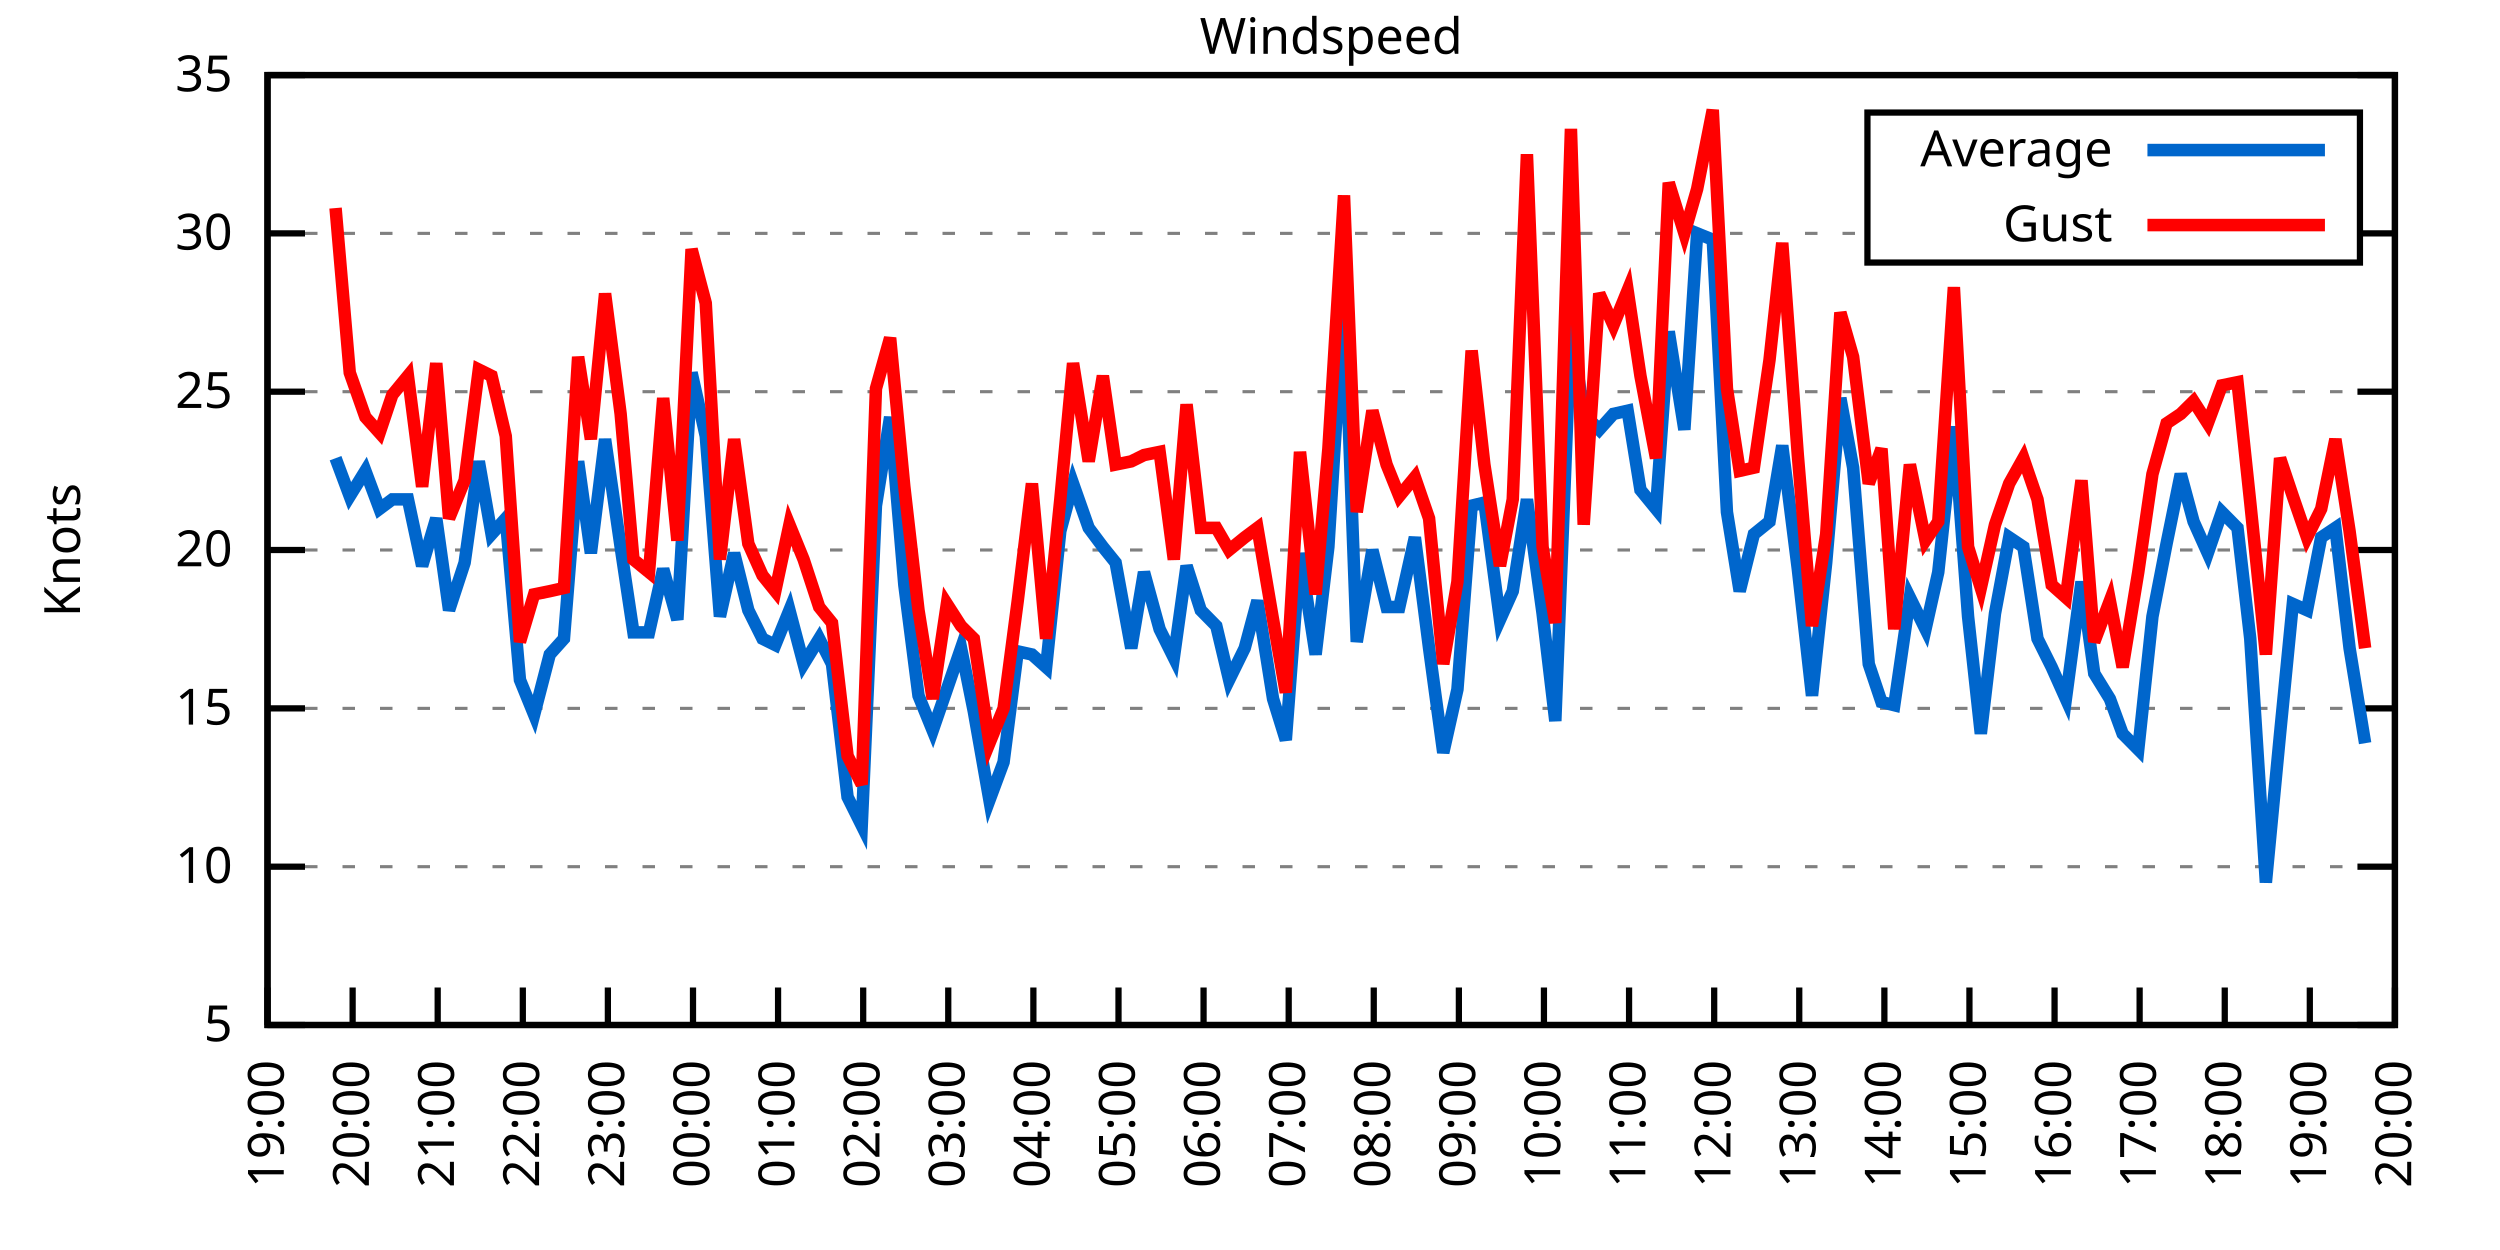
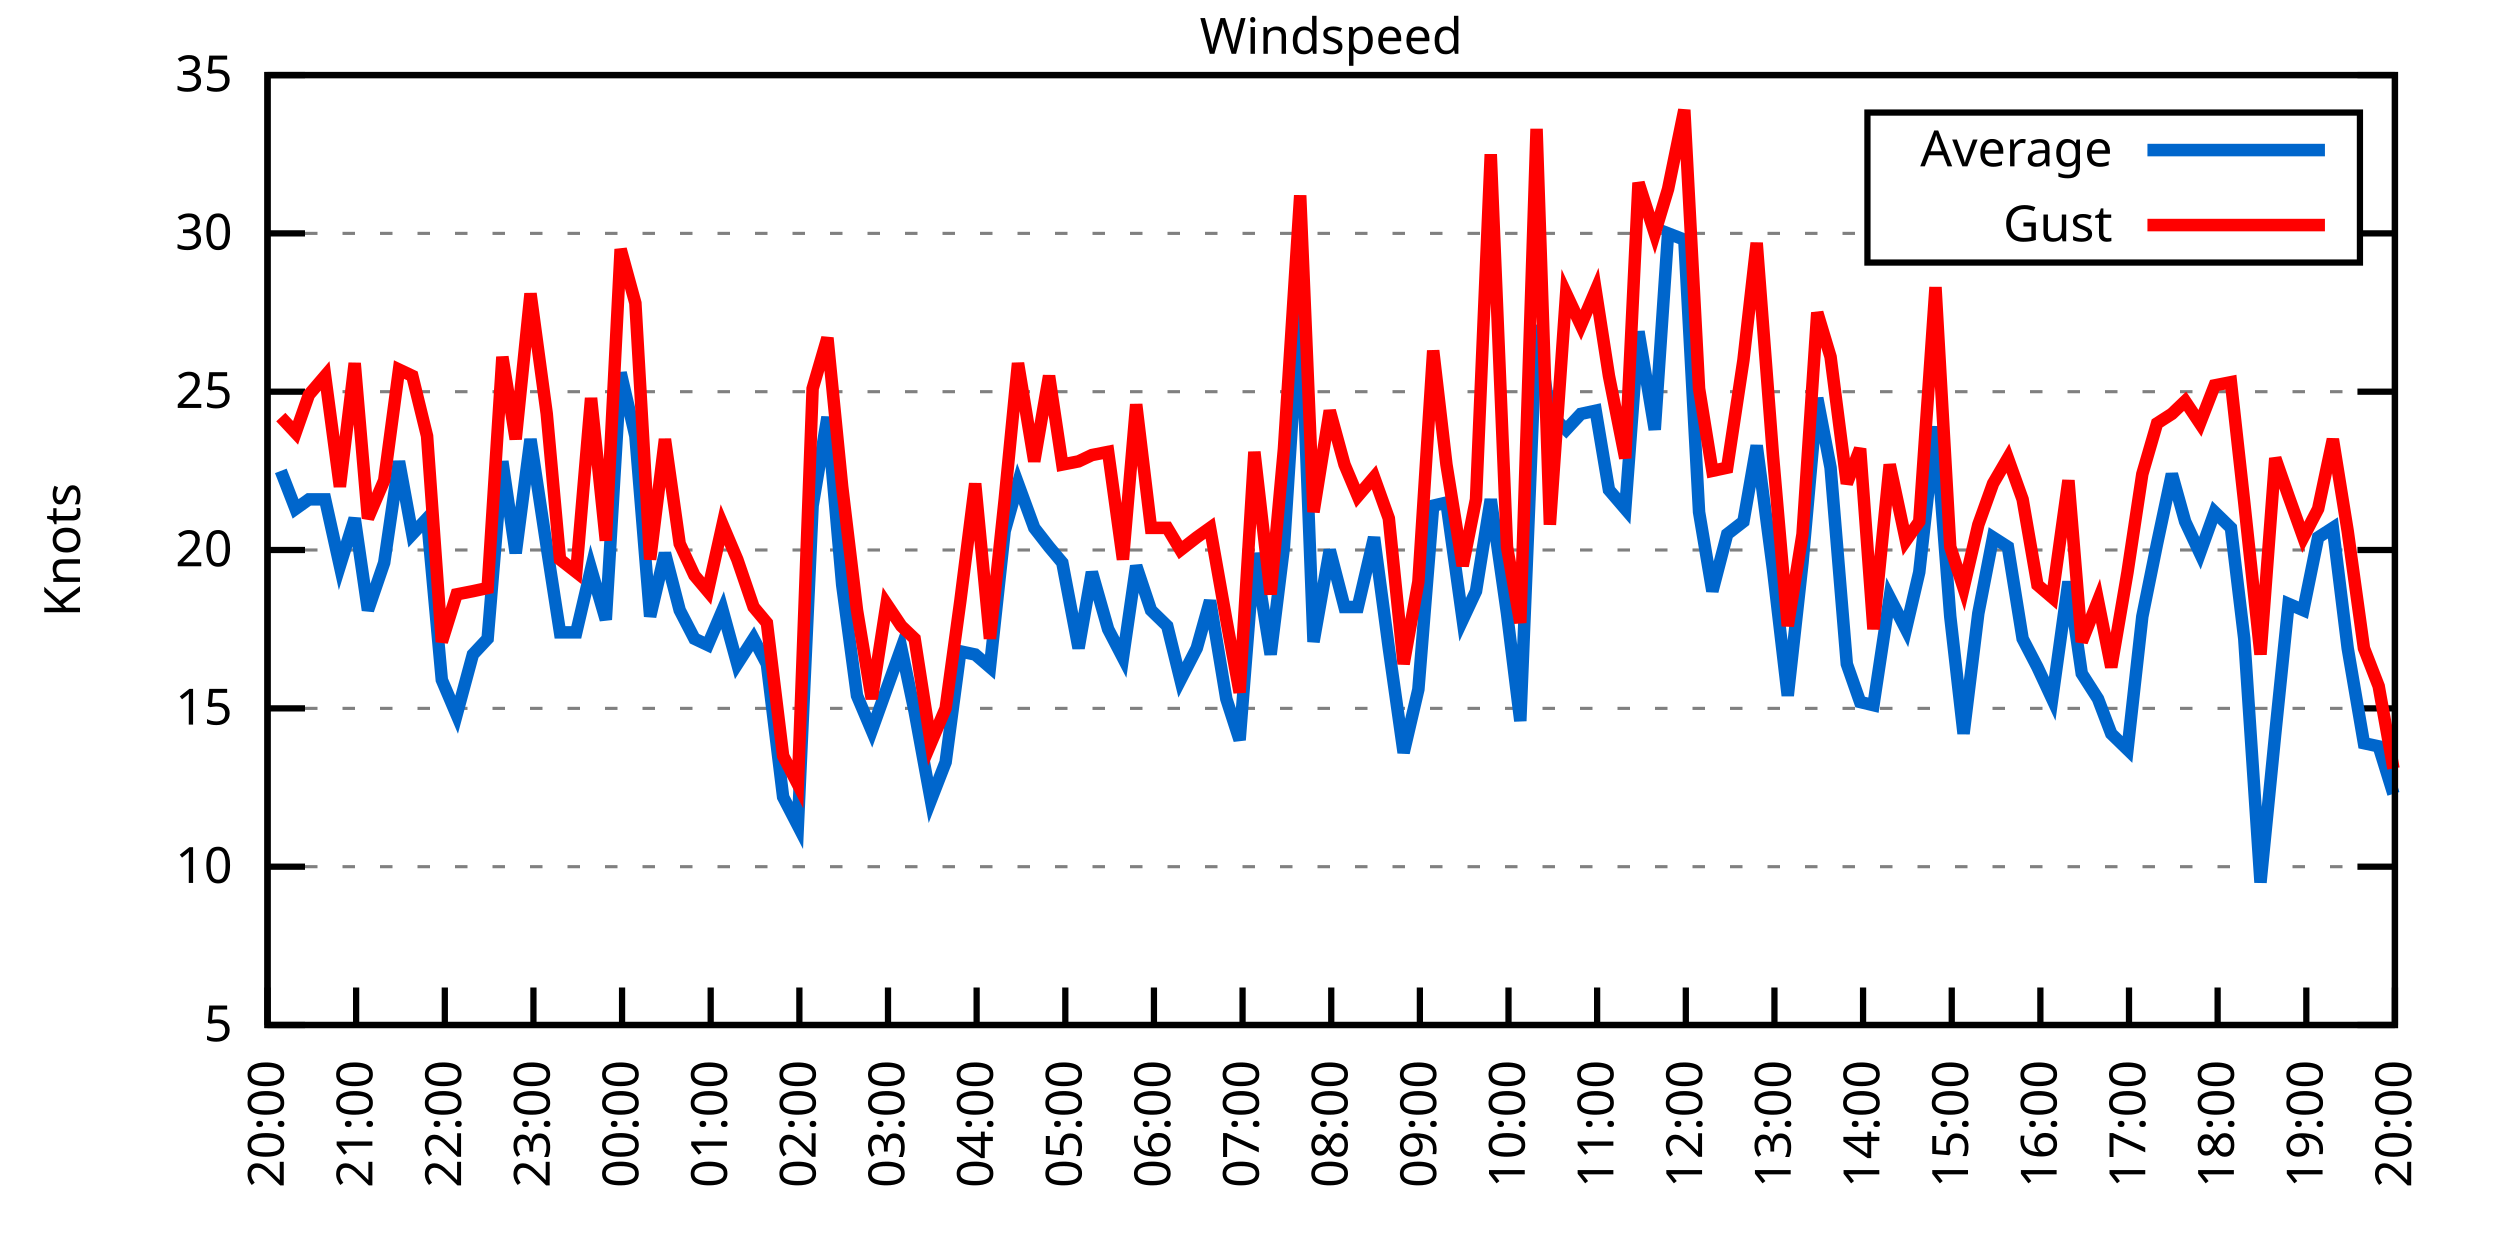
<svg xmlns="http://www.w3.org/2000/svg" xmlns:xlink="http://www.w3.org/1999/xlink" width="400" height="200" viewBox="0 0 400 200">
  <g id="gnuplot_canvas">
    <rect x="0" y="0" width="400" height="200" fill="none" />
    <defs>
      <circle id="gpDot" r="0.5" stroke-width="0.5" stroke="currentColor" />
      <path id="gpPt0" stroke-width="0.333" stroke="currentColor" d="M-1,0 h2 M0,-1 v2" />
      <path id="gpPt1" stroke-width="0.333" stroke="currentColor" d="M-1,-1 L1,1 M1,-1 L-1,1" />
      <path id="gpPt2" stroke-width="0.333" stroke="currentColor" d="M-1,0 L1,0 M0,-1 L0,1 M-1,-1 L1,1 M-1,1 L1,-1" />
      <rect id="gpPt3" stroke-width="0.333" stroke="currentColor" x="-1" y="-1" width="2" height="2" />
      <rect id="gpPt4" stroke-width="0.333" stroke="currentColor" fill="currentColor" x="-1" y="-1" width="2" height="2" />
      <circle id="gpPt5" stroke-width="0.333" stroke="currentColor" cx="0" cy="0" r="1" />
      <use xlink:href="#gpPt5" id="gpPt6" fill="currentColor" stroke="none" />
      <path id="gpPt7" stroke-width="0.333" stroke="currentColor" d="M0,-1.33 L-1.33,0.67 L1.33,0.67 z" />
      <use xlink:href="#gpPt7" id="gpPt8" fill="currentColor" stroke="none" />
      <use xlink:href="#gpPt7" id="gpPt9" stroke="currentColor" transform="rotate(180)" />
      <use xlink:href="#gpPt9" id="gpPt10" fill="currentColor" stroke="none" />
      <use xlink:href="#gpPt3" id="gpPt11" stroke="currentColor" transform="rotate(45)" />
      <use xlink:href="#gpPt11" id="gpPt12" fill="currentColor" stroke="none" />
      <path id="gpPt13" stroke-width="0.333" stroke="currentColor" d="M0,1.330 L1.265,0.411 L0.782,-1.067 L-0.782,-1.076 L-1.265,0.411 z" />
      <use xlink:href="#gpPt13" id="gpPt14" fill="currentColor" stroke="none" />
      <filter id="textbox" filterUnits="objectBoundingBox" x="0" y="0" height="1" width="1">
        <feFlood flood-color="white" flood-opacity="1" result="bgnd" />
        <feComposite in="SourceGraphic" in2="bgnd" operator="atop" />
      </filter>
      <filter id="greybox" filterUnits="objectBoundingBox" x="0" y="0" height="1" width="1">
        <feFlood flood-color="lightgrey" flood-opacity="1" result="grey" />
        <feComposite in="SourceGraphic" in2="grey" operator="atop" />
      </filter>
    </defs>
    <g fill="none" color="white" stroke="currentColor" stroke-width="1.00" stroke-linecap="butt" stroke-linejoin="miter">
</g>
    <g fill="none" color="black" stroke="currentColor" stroke-width="1.00" stroke-linecap="butt" stroke-linejoin="miter">
      <g stroke="none" shape-rendering="crispEdges">
        <polygon fill="rgb(255, 255, 255)" points="42.80,164.00 383.18,164.00 383.18,12.02 42.80,12.02 " />
      </g>
    </g>
    <g fill="none" color="black" stroke="currentColor" stroke-width="1.00" stroke-linecap="butt" stroke-linejoin="miter">
</g>
    <g fill="none" color="black" stroke="black" stroke-width="0.50" stroke-linecap="butt" stroke-linejoin="miter">
</g>
    <g fill="none" color="gray" stroke="currentColor" stroke-width="0.50" stroke-linecap="butt" stroke-linejoin="miter">
      <path stroke="gray" stroke-dasharray="2,4" class="gridline" d="M42.80,164.00 L383.19,164.00  " />
    </g>
    <g fill="none" color="gray" stroke="gray" stroke-width="1.00" stroke-linecap="butt" stroke-linejoin="miter">
</g>
    <g fill="none" color="black" stroke="currentColor" stroke-width="1.00" stroke-linecap="butt" stroke-linejoin="miter">
      <path stroke="black" d="M42.80,164.00 L48.80,164.00 M383.19,164.00 L377.19,164.00  " />
      <g transform="translate(37.20,166.60)" stroke="none" fill="black" font-family="Sans" font-size="8.00" text-anchor="end">
        <text>
          <tspan font-family="Sans"> 5</tspan>
        </text>
      </g>
    </g>
    <g fill="none" color="black" stroke="currentColor" stroke-width="1.00" stroke-linecap="butt" stroke-linejoin="miter">
</g>
    <g fill="none" color="black" stroke="black" stroke-width="0.50" stroke-linecap="butt" stroke-linejoin="miter">
</g>
    <g fill="none" color="gray" stroke="currentColor" stroke-width="0.50" stroke-linecap="butt" stroke-linejoin="miter">
      <path stroke="gray" stroke-dasharray="2,4" class="gridline" d="M42.80,138.67 L383.19,138.67  " />
    </g>
    <g fill="none" color="gray" stroke="gray" stroke-width="1.00" stroke-linecap="butt" stroke-linejoin="miter">
</g>
    <g fill="none" color="black" stroke="currentColor" stroke-width="1.00" stroke-linecap="butt" stroke-linejoin="miter">
      <path stroke="black" d="M42.80,138.67 L48.80,138.67 M383.19,138.67 L377.19,138.67  " />
      <g transform="translate(37.20,141.27)" stroke="none" fill="black" font-family="Sans" font-size="8.00" text-anchor="end">
        <text>
          <tspan font-family="Sans"> 10</tspan>
        </text>
      </g>
    </g>
    <g fill="none" color="black" stroke="currentColor" stroke-width="1.00" stroke-linecap="butt" stroke-linejoin="miter">
</g>
    <g fill="none" color="black" stroke="black" stroke-width="0.50" stroke-linecap="butt" stroke-linejoin="miter">
</g>
    <g fill="none" color="gray" stroke="currentColor" stroke-width="0.50" stroke-linecap="butt" stroke-linejoin="miter">
      <path stroke="gray" stroke-dasharray="2,4" class="gridline" d="M42.80,113.34 L383.19,113.34  " />
    </g>
    <g fill="none" color="gray" stroke="gray" stroke-width="1.00" stroke-linecap="butt" stroke-linejoin="miter">
</g>
    <g fill="none" color="black" stroke="currentColor" stroke-width="1.00" stroke-linecap="butt" stroke-linejoin="miter">
      <path stroke="black" d="M42.80,113.34 L48.80,113.34 M383.19,113.34 L377.19,113.34  " />
      <g transform="translate(37.20,115.94)" stroke="none" fill="black" font-family="Sans" font-size="8.00" text-anchor="end">
        <text>
          <tspan font-family="Sans"> 15</tspan>
        </text>
      </g>
    </g>
    <g fill="none" color="black" stroke="currentColor" stroke-width="1.00" stroke-linecap="butt" stroke-linejoin="miter">
</g>
    <g fill="none" color="black" stroke="black" stroke-width="0.50" stroke-linecap="butt" stroke-linejoin="miter">
</g>
    <g fill="none" color="gray" stroke="currentColor" stroke-width="0.50" stroke-linecap="butt" stroke-linejoin="miter">
      <path stroke="gray" stroke-dasharray="2,4" class="gridline" d="M42.80,88.00 L383.19,88.00  " />
    </g>
    <g fill="none" color="gray" stroke="gray" stroke-width="1.00" stroke-linecap="butt" stroke-linejoin="miter">
</g>
    <g fill="none" color="black" stroke="currentColor" stroke-width="1.00" stroke-linecap="butt" stroke-linejoin="miter">
      <path stroke="black" d="M42.80,88.00 L48.80,88.00 M383.19,88.00 L377.19,88.00  " />
      <g transform="translate(37.20,90.60)" stroke="none" fill="black" font-family="Sans" font-size="8.00" text-anchor="end">
        <text>
          <tspan font-family="Sans"> 20</tspan>
        </text>
      </g>
    </g>
    <g fill="none" color="black" stroke="currentColor" stroke-width="1.00" stroke-linecap="butt" stroke-linejoin="miter">
</g>
    <g fill="none" color="black" stroke="black" stroke-width="0.50" stroke-linecap="butt" stroke-linejoin="miter">
</g>
    <g fill="none" color="gray" stroke="currentColor" stroke-width="0.50" stroke-linecap="butt" stroke-linejoin="miter">
      <path stroke="gray" stroke-dasharray="2,4" class="gridline" d="M42.80,62.67 L383.19,62.67  " />
    </g>
    <g fill="none" color="gray" stroke="gray" stroke-width="1.00" stroke-linecap="butt" stroke-linejoin="miter">
</g>
    <g fill="none" color="black" stroke="currentColor" stroke-width="1.00" stroke-linecap="butt" stroke-linejoin="miter">
      <path stroke="black" d="M42.80,62.67 L48.80,62.67 M383.19,62.67 L377.19,62.67  " />
      <g transform="translate(37.20,65.27)" stroke="none" fill="black" font-family="Sans" font-size="8.00" text-anchor="end">
        <text>
          <tspan font-family="Sans"> 25</tspan>
        </text>
      </g>
    </g>
    <g fill="none" color="black" stroke="currentColor" stroke-width="1.00" stroke-linecap="butt" stroke-linejoin="miter">
</g>
    <g fill="none" color="black" stroke="black" stroke-width="0.50" stroke-linecap="butt" stroke-linejoin="miter">
</g>
    <g fill="none" color="gray" stroke="currentColor" stroke-width="0.50" stroke-linecap="butt" stroke-linejoin="miter">
      <path stroke="gray" stroke-dasharray="2,4" class="gridline" d="M42.80,37.34 L298.79,37.34 M377.59,37.34 L383.19,37.34  " />
    </g>
    <g fill="none" color="gray" stroke="gray" stroke-width="1.00" stroke-linecap="butt" stroke-linejoin="miter">
</g>
    <g fill="none" color="black" stroke="currentColor" stroke-width="1.00" stroke-linecap="butt" stroke-linejoin="miter">
      <path stroke="black" d="M42.80,37.34 L48.80,37.34 M383.19,37.34 L377.19,37.34  " />
      <g transform="translate(37.20,39.94)" stroke="none" fill="black" font-family="Sans" font-size="8.00" text-anchor="end">
        <text>
          <tspan font-family="Sans"> 30</tspan>
        </text>
      </g>
    </g>
    <g fill="none" color="black" stroke="currentColor" stroke-width="1.00" stroke-linecap="butt" stroke-linejoin="miter">
</g>
    <g fill="none" color="black" stroke="black" stroke-width="0.50" stroke-linecap="butt" stroke-linejoin="miter">
</g>
    <g fill="none" color="gray" stroke="currentColor" stroke-width="0.50" stroke-linecap="butt" stroke-linejoin="miter">
      <path stroke="gray" stroke-dasharray="2,4" class="gridline" d="M42.80,12.01 L383.19,12.01  " />
    </g>
    <g fill="none" color="gray" stroke="gray" stroke-width="1.00" stroke-linecap="butt" stroke-linejoin="miter">
</g>
    <g fill="none" color="black" stroke="currentColor" stroke-width="1.00" stroke-linecap="butt" stroke-linejoin="miter">
      <path stroke="black" d="M42.80,12.01 L48.80,12.01 M383.19,12.01 L377.19,12.01  " />
      <g transform="translate(37.20,14.61)" stroke="none" fill="black" font-family="Sans" font-size="8.00" text-anchor="end">
        <text>
          <tspan font-family="Sans"> 35</tspan>
        </text>
      </g>
    </g>
    <g fill="none" color="black" stroke="currentColor" stroke-width="1.00" stroke-linecap="butt" stroke-linejoin="miter">
      <path stroke="black" d="M42.80,164.00 L42.80,158.00  " />
      <g transform="translate(45.40,169.60) rotate(270.00)" stroke="none" fill="black" font-family="Sans" font-size="8.00" text-anchor="end">
        <text>
-           <tspan font-family="Sans">19:00</tspan>
-         </text>
-       </g>
-     </g>
-     <g fill="none" color="black" stroke="currentColor" stroke-width="1.00" stroke-linecap="butt" stroke-linejoin="miter">
-       <path stroke="black" d="M56.42,164.00 L56.42,158.00  " />
-       <g transform="translate(59.02,169.60) rotate(270.00)" stroke="none" fill="black" font-family="Sans" font-size="8.00" text-anchor="end">
-         <text>
          <tspan font-family="Sans">20:00</tspan>
        </text>
      </g>
    </g>
    <g fill="none" color="black" stroke="currentColor" stroke-width="1.00" stroke-linecap="butt" stroke-linejoin="miter">
-       <path stroke="black" d="M70.03,164.00 L70.03,158.00  " />
-       <g transform="translate(72.63,169.60) rotate(270.00)" stroke="none" fill="black" font-family="Sans" font-size="8.00" text-anchor="end">
+       <path stroke="black" d="M56.98,164.00 L56.98,158.00  " />
+       <g transform="translate(59.58,169.60) rotate(270.00)" stroke="none" fill="black" font-family="Sans" font-size="8.00" text-anchor="end">
        <text>
          <tspan font-family="Sans">21:00</tspan>
        </text>
      </g>
    </g>
    <g fill="none" color="black" stroke="currentColor" stroke-width="1.00" stroke-linecap="butt" stroke-linejoin="miter">
-       <path stroke="black" d="M83.65,164.00 L83.65,158.00  " />
-       <g transform="translate(86.25,169.60) rotate(270.00)" stroke="none" fill="black" font-family="Sans" font-size="8.00" text-anchor="end">
+       <path stroke="black" d="M71.17,164.00 L71.17,158.00  " />
+       <g transform="translate(73.77,169.60) rotate(270.00)" stroke="none" fill="black" font-family="Sans" font-size="8.00" text-anchor="end">
        <text>
          <tspan font-family="Sans">22:00</tspan>
        </text>
      </g>
    </g>
    <g fill="none" color="black" stroke="currentColor" stroke-width="1.00" stroke-linecap="butt" stroke-linejoin="miter">
-       <path stroke="black" d="M97.26,164.00 L97.26,158.00  " />
-       <g transform="translate(99.86,169.60) rotate(270.00)" stroke="none" fill="black" font-family="Sans" font-size="8.00" text-anchor="end">
+       <path stroke="black" d="M85.35,164.00 L85.35,158.00  " />
+       <g transform="translate(87.95,169.60) rotate(270.00)" stroke="none" fill="black" font-family="Sans" font-size="8.00" text-anchor="end">
        <text>
          <tspan font-family="Sans">23:00</tspan>
        </text>
      </g>
    </g>
    <g fill="none" color="black" stroke="currentColor" stroke-width="1.00" stroke-linecap="butt" stroke-linejoin="miter">
-       <path stroke="black" d="M110.88,164.00 L110.88,158.00  " />
-       <g transform="translate(113.48,169.60) rotate(270.00)" stroke="none" fill="black" font-family="Sans" font-size="8.00" text-anchor="end">
+       <path stroke="black" d="M99.53,164.00 L99.53,158.00  " />
+       <g transform="translate(102.13,169.60) rotate(270.00)" stroke="none" fill="black" font-family="Sans" font-size="8.00" text-anchor="end">
        <text>
          <tspan font-family="Sans">00:00</tspan>
        </text>
      </g>
    </g>
    <g fill="none" color="black" stroke="currentColor" stroke-width="1.00" stroke-linecap="butt" stroke-linejoin="miter">
-       <path stroke="black" d="M124.49,164.00 L124.49,158.00  " />
-       <g transform="translate(127.09,169.60) rotate(270.00)" stroke="none" fill="black" font-family="Sans" font-size="8.00" text-anchor="end">
+       <path stroke="black" d="M113.71,164.00 L113.71,158.00  " />
+       <g transform="translate(116.31,169.60) rotate(270.00)" stroke="none" fill="black" font-family="Sans" font-size="8.00" text-anchor="end">
        <text>
          <tspan font-family="Sans">01:00</tspan>
        </text>
      </g>
    </g>
    <g fill="none" color="black" stroke="currentColor" stroke-width="1.00" stroke-linecap="butt" stroke-linejoin="miter">
-       <path stroke="black" d="M138.11,164.00 L138.11,158.00  " />
-       <g transform="translate(140.71,169.60) rotate(270.00)" stroke="none" fill="black" font-family="Sans" font-size="8.00" text-anchor="end">
+       <path stroke="black" d="M127.90,164.00 L127.90,158.00  " />
+       <g transform="translate(130.50,169.60) rotate(270.00)" stroke="none" fill="black" font-family="Sans" font-size="8.00" text-anchor="end">
        <text>
          <tspan font-family="Sans">02:00</tspan>
        </text>
      </g>
    </g>
    <g fill="none" color="black" stroke="currentColor" stroke-width="1.00" stroke-linecap="butt" stroke-linejoin="miter">
-       <path stroke="black" d="M151.72,164.00 L151.72,158.00  " />
-       <g transform="translate(154.32,169.60) rotate(270.00)" stroke="none" fill="black" font-family="Sans" font-size="8.00" text-anchor="end">
+       <path stroke="black" d="M142.08,164.00 L142.08,158.00  " />
+       <g transform="translate(144.68,169.60) rotate(270.00)" stroke="none" fill="black" font-family="Sans" font-size="8.00" text-anchor="end">
        <text>
          <tspan font-family="Sans">03:00</tspan>
        </text>
      </g>
    </g>
    <g fill="none" color="black" stroke="currentColor" stroke-width="1.00" stroke-linecap="butt" stroke-linejoin="miter">
-       <path stroke="black" d="M165.34,164.00 L165.34,158.00  " />
-       <g transform="translate(167.94,169.60) rotate(270.00)" stroke="none" fill="black" font-family="Sans" font-size="8.00" text-anchor="end">
+       <path stroke="black" d="M156.26,164.00 L156.26,158.00  " />
+       <g transform="translate(158.86,169.60) rotate(270.00)" stroke="none" fill="black" font-family="Sans" font-size="8.00" text-anchor="end">
        <text>
          <tspan font-family="Sans">04:00</tspan>
        </text>
      </g>
    </g>
    <g fill="none" color="black" stroke="currentColor" stroke-width="1.00" stroke-linecap="butt" stroke-linejoin="miter">
-       <path stroke="black" d="M178.96,164.00 L178.96,158.00  " />
-       <g transform="translate(181.56,169.60) rotate(270.00)" stroke="none" fill="black" font-family="Sans" font-size="8.00" text-anchor="end">
+       <path stroke="black" d="M170.45,164.00 L170.45,158.00  " />
+       <g transform="translate(173.05,169.60) rotate(270.00)" stroke="none" fill="black" font-family="Sans" font-size="8.00" text-anchor="end">
        <text>
          <tspan font-family="Sans">05:00</tspan>
        </text>
      </g>
    </g>
    <g fill="none" color="black" stroke="currentColor" stroke-width="1.00" stroke-linecap="butt" stroke-linejoin="miter">
-       <path stroke="black" d="M192.57,164.00 L192.57,158.00  " />
-       <g transform="translate(195.17,169.60) rotate(270.00)" stroke="none" fill="black" font-family="Sans" font-size="8.00" text-anchor="end">
+       <path stroke="black" d="M184.63,164.00 L184.63,158.00  " />
+       <g transform="translate(187.23,169.60) rotate(270.00)" stroke="none" fill="black" font-family="Sans" font-size="8.00" text-anchor="end">
        <text>
          <tspan font-family="Sans">06:00</tspan>
        </text>
      </g>
    </g>
    <g fill="none" color="black" stroke="currentColor" stroke-width="1.00" stroke-linecap="butt" stroke-linejoin="miter">
-       <path stroke="black" d="M206.19,164.00 L206.19,158.00  " />
-       <g transform="translate(208.79,169.60) rotate(270.00)" stroke="none" fill="black" font-family="Sans" font-size="8.00" text-anchor="end">
+       <path stroke="black" d="M198.81,164.00 L198.81,158.00  " />
+       <g transform="translate(201.41,169.60) rotate(270.00)" stroke="none" fill="black" font-family="Sans" font-size="8.00" text-anchor="end">
        <text>
          <tspan font-family="Sans">07:00</tspan>
        </text>
      </g>
    </g>
    <g fill="none" color="black" stroke="currentColor" stroke-width="1.00" stroke-linecap="butt" stroke-linejoin="miter">
-       <path stroke="black" d="M219.80,164.00 L219.80,158.00  " />
-       <g transform="translate(222.40,169.60) rotate(270.00)" stroke="none" fill="black" font-family="Sans" font-size="8.00" text-anchor="end">
+       <path stroke="black" d="M213.00,164.00 L213.00,158.00  " />
+       <g transform="translate(215.60,169.60) rotate(270.00)" stroke="none" fill="black" font-family="Sans" font-size="8.00" text-anchor="end">
        <text>
          <tspan font-family="Sans">08:00</tspan>
        </text>
      </g>
    </g>
    <g fill="none" color="black" stroke="currentColor" stroke-width="1.00" stroke-linecap="butt" stroke-linejoin="miter">
-       <path stroke="black" d="M233.42,164.00 L233.42,158.00  " />
-       <g transform="translate(236.02,169.60) rotate(270.00)" stroke="none" fill="black" font-family="Sans" font-size="8.00" text-anchor="end">
+       <path stroke="black" d="M227.18,164.00 L227.18,158.00  " />
+       <g transform="translate(229.78,169.60) rotate(270.00)" stroke="none" fill="black" font-family="Sans" font-size="8.00" text-anchor="end">
        <text>
          <tspan font-family="Sans">09:00</tspan>
        </text>
      </g>
    </g>
    <g fill="none" color="black" stroke="currentColor" stroke-width="1.00" stroke-linecap="butt" stroke-linejoin="miter">
-       <path stroke="black" d="M247.03,164.00 L247.03,158.00  " />
-       <g transform="translate(249.63,169.60) rotate(270.00)" stroke="none" fill="black" font-family="Sans" font-size="8.00" text-anchor="end">
+       <path stroke="black" d="M241.36,164.00 L241.36,158.00  " />
+       <g transform="translate(243.96,169.60) rotate(270.00)" stroke="none" fill="black" font-family="Sans" font-size="8.00" text-anchor="end">
        <text>
          <tspan font-family="Sans">10:00</tspan>
        </text>
      </g>
    </g>
    <g fill="none" color="black" stroke="currentColor" stroke-width="1.00" stroke-linecap="butt" stroke-linejoin="miter">
-       <path stroke="black" d="M260.65,164.00 L260.65,158.00  " />
-       <g transform="translate(263.25,169.60) rotate(270.00)" stroke="none" fill="black" font-family="Sans" font-size="8.00" text-anchor="end">
+       <path stroke="black" d="M255.54,164.00 L255.54,158.00  " />
+       <g transform="translate(258.14,169.60) rotate(270.00)" stroke="none" fill="black" font-family="Sans" font-size="8.00" text-anchor="end">
        <text>
          <tspan font-family="Sans">11:00</tspan>
        </text>
      </g>
    </g>
    <g fill="none" color="black" stroke="currentColor" stroke-width="1.00" stroke-linecap="butt" stroke-linejoin="miter">
-       <path stroke="black" d="M274.27,164.00 L274.27,158.00  " />
-       <g transform="translate(276.87,169.60) rotate(270.00)" stroke="none" fill="black" font-family="Sans" font-size="8.00" text-anchor="end">
+       <path stroke="black" d="M269.73,164.00 L269.73,158.00  " />
+       <g transform="translate(272.33,169.60) rotate(270.00)" stroke="none" fill="black" font-family="Sans" font-size="8.00" text-anchor="end">
        <text>
          <tspan font-family="Sans">12:00</tspan>
        </text>
      </g>
    </g>
    <g fill="none" color="black" stroke="currentColor" stroke-width="1.00" stroke-linecap="butt" stroke-linejoin="miter">
-       <path stroke="black" d="M287.88,164.00 L287.88,158.00  " />
-       <g transform="translate(290.48,169.60) rotate(270.00)" stroke="none" fill="black" font-family="Sans" font-size="8.00" text-anchor="end">
+       <path stroke="black" d="M283.91,164.00 L283.91,158.00  " />
+       <g transform="translate(286.51,169.60) rotate(270.00)" stroke="none" fill="black" font-family="Sans" font-size="8.00" text-anchor="end">
        <text>
          <tspan font-family="Sans">13:00</tspan>
        </text>
      </g>
    </g>
    <g fill="none" color="black" stroke="currentColor" stroke-width="1.00" stroke-linecap="butt" stroke-linejoin="miter">
-       <path stroke="black" d="M301.50,164.00 L301.50,158.00  " />
-       <g transform="translate(304.10,169.60) rotate(270.00)" stroke="none" fill="black" font-family="Sans" font-size="8.00" text-anchor="end">
+       <path stroke="black" d="M298.09,164.00 L298.09,158.00  " />
+       <g transform="translate(300.69,169.60) rotate(270.00)" stroke="none" fill="black" font-family="Sans" font-size="8.00" text-anchor="end">
        <text>
          <tspan font-family="Sans">14:00</tspan>
        </text>
      </g>
    </g>
    <g fill="none" color="black" stroke="currentColor" stroke-width="1.00" stroke-linecap="butt" stroke-linejoin="miter">
-       <path stroke="black" d="M315.11,164.00 L315.11,158.00  " />
-       <g transform="translate(317.71,169.60) rotate(270.00)" stroke="none" fill="black" font-family="Sans" font-size="8.00" text-anchor="end">
+       <path stroke="black" d="M312.28,164.00 L312.28,158.00  " />
+       <g transform="translate(314.88,169.60) rotate(270.00)" stroke="none" fill="black" font-family="Sans" font-size="8.00" text-anchor="end">
        <text>
          <tspan font-family="Sans">15:00</tspan>
        </text>
      </g>
    </g>
    <g fill="none" color="black" stroke="currentColor" stroke-width="1.00" stroke-linecap="butt" stroke-linejoin="miter">
-       <path stroke="black" d="M328.73,164.00 L328.73,158.00  " />
-       <g transform="translate(331.33,169.60) rotate(270.00)" stroke="none" fill="black" font-family="Sans" font-size="8.00" text-anchor="end">
+       <path stroke="black" d="M326.46,164.00 L326.46,158.00  " />
+       <g transform="translate(329.06,169.60) rotate(270.00)" stroke="none" fill="black" font-family="Sans" font-size="8.00" text-anchor="end">
        <text>
          <tspan font-family="Sans">16:00</tspan>
        </text>
      </g>
    </g>
    <g fill="none" color="black" stroke="currentColor" stroke-width="1.00" stroke-linecap="butt" stroke-linejoin="miter">
-       <path stroke="black" d="M342.34,164.00 L342.34,158.00  " />
-       <g transform="translate(344.94,169.60) rotate(270.00)" stroke="none" fill="black" font-family="Sans" font-size="8.00" text-anchor="end">
+       <path stroke="black" d="M340.64,164.00 L340.64,158.00  " />
+       <g transform="translate(343.24,169.60) rotate(270.00)" stroke="none" fill="black" font-family="Sans" font-size="8.00" text-anchor="end">
        <text>
          <tspan font-family="Sans">17:00</tspan>
        </text>
      </g>
    </g>
    <g fill="none" color="black" stroke="currentColor" stroke-width="1.00" stroke-linecap="butt" stroke-linejoin="miter">
-       <path stroke="black" d="M355.96,164.00 L355.96,158.00  " />
-       <g transform="translate(358.56,169.60) rotate(270.00)" stroke="none" fill="black" font-family="Sans" font-size="8.00" text-anchor="end">
+       <path stroke="black" d="M354.82,164.00 L354.82,158.00  " />
+       <g transform="translate(357.42,169.60) rotate(270.00)" stroke="none" fill="black" font-family="Sans" font-size="8.00" text-anchor="end">
        <text>
          <tspan font-family="Sans">18:00</tspan>
        </text>
      </g>
    </g>
    <g fill="none" color="black" stroke="currentColor" stroke-width="1.00" stroke-linecap="butt" stroke-linejoin="miter">
-       <path stroke="black" d="M369.57,164.00 L369.57,158.00  " />
-       <g transform="translate(372.17,169.60) rotate(270.00)" stroke="none" fill="black" font-family="Sans" font-size="8.00" text-anchor="end">
+       <path stroke="black" d="M369.01,164.00 L369.01,158.00  " />
+       <g transform="translate(371.61,169.60) rotate(270.00)" stroke="none" fill="black" font-family="Sans" font-size="8.00" text-anchor="end">
        <text>
          <tspan font-family="Sans">19:00</tspan>
        </text>
      </g>
    </g>
    <g fill="none" color="black" stroke="currentColor" stroke-width="1.00" stroke-linecap="butt" stroke-linejoin="miter">
      <path stroke="black" d="M383.19,164.00 L383.19,158.00  " />
      <g transform="translate(385.79,169.60) rotate(270.00)" stroke="none" fill="black" font-family="Sans" font-size="8.00" text-anchor="end">
        <text>
          <tspan font-family="Sans">20:00</tspan>
        </text>
      </g>
    </g>
    <g fill="none" color="black" stroke="currentColor" stroke-width="1.00" stroke-linecap="butt" stroke-linejoin="miter">
</g>
    <g fill="none" color="black" stroke="currentColor" stroke-width="1.00" stroke-linecap="butt" stroke-linejoin="miter">
      <path stroke="black" d="M42.80,12.01 L42.80,164.00 L383.19,164.00 L383.19,12.01 L42.80,12.01 Z  " />
    </g>
    <g fill="none" color="black" stroke="currentColor" stroke-width="1.00" stroke-linecap="butt" stroke-linejoin="miter">
</g>
    <g fill="none" color="black" stroke="currentColor" stroke-width="1.00" stroke-linecap="butt" stroke-linejoin="miter">
      <path stroke="black" d="M298.79,42.01 L298.79,18.01 L377.59,18.01 L377.59,42.01 L298.79,42.01 Z  " />
    </g>
    <g id="Windspeed_plot_1">
      <g fill="none" color="white" stroke="black" stroke-width="2.00" stroke-linecap="butt" stroke-linejoin="miter">
</g>
      <g fill="none" color="black" stroke="currentColor" stroke-width="2.00" stroke-linecap="butt" stroke-linejoin="miter">
        <g transform="translate(337.99,26.61)" stroke="none" fill="black" font-family="Sans" font-size="8.00" text-anchor="end">
          <text>
            <tspan font-family="Sans">Average</tspan>
          </text>
        </g>
      </g>
      <g fill="none" color="black" stroke="currentColor" stroke-width="2.00" stroke-linecap="butt" stroke-linejoin="miter">
-         <path stroke="rgb(  0, 102, 204)" d="M343.59,24.01 L371.99,24.01 M53.69,73.31 L55.96,79.39 L58.46,75.34 L60.73,81.42 L62.77,79.90 L65.27,79.90   L67.54,90.54 L69.80,82.94 L71.85,97.63 L74.34,90.03 L76.61,73.82 L78.65,85.47 L80.92,82.94 L83.19,108.78   L85.46,114.35 L87.96,104.72 L90.23,102.19 L92.50,73.82 L94.54,88.51 L96.81,70.27 L99.30,87.50 L101.35,101.18   L103.84,101.18 L106.11,91.04 L108.38,99.15 L110.65,59.63 L112.92,69.77 L115.19,98.64 L117.46,88.51 L119.73,97.63   L122.00,102.19 L124.04,103.20 L126.31,97.63 L128.58,106.24 L131.07,102.19 L133.12,106.24 L135.61,127.52 L137.88,132.08   L140.15,80.91 L142.42,66.73 L144.69,93.58 L146.96,111.31 L149.23,116.88 L151.50,110.30 L153.77,103.71 L155.81,113.84   L158.31,128.03 L160.57,121.95 L162.84,104.22 L165.11,104.72 L167.38,106.75 L169.65,84.97 L171.69,77.37 L174.19,84.46   L176.46,87.50 L178.50,90.03 L181.00,103.71 L183.04,91.55 L185.54,100.67 L187.81,105.23 L189.85,90.54 L192.12,97.63   L194.61,100.16 L196.66,108.78 L199.15,103.71 L201.19,96.11 L203.69,111.82 L205.73,118.40 L208.00,88.51 L210.50,104.72   L212.54,87.50 L215.04,47.47 L217.08,102.70 L219.58,88.00 L221.85,97.12 L223.89,97.12 L226.38,85.98 L228.65,103.71   L230.92,120.43 L233.19,110.30 L235.46,80.91 L237.50,80.41 L240.00,99.15 L242.04,94.59 L244.31,79.90 L246.81,98.14   L248.85,115.36 L251.35,52.03 L253.39,66.22 L255.88,68.75 L258.15,66.22 L260.42,65.71 L262.47,78.38 L264.96,81.42   L267.00,53.05 L269.50,68.75 L271.54,37.34 L274.04,38.35 L276.31,81.93 L278.35,94.59 L280.62,85.47 L283.12,83.45   L285.16,71.29 L287.65,91.04 L289.92,111.31 L292.19,90.03 L294.46,63.69 L296.50,74.83 L299.00,106.24 L301.04,112.32   L303.08,112.83 L305.58,95.60 L308.08,100.67 L310.12,91.55 L312.62,68.25 L314.89,98.64 L316.93,117.39 L319.20,98.14   L321.47,85.98 L323.74,87.50 L326.00,102.19 L328.27,106.75 L330.54,111.82 L333.04,93.07 L335.08,107.76 L337.58,111.82   L339.62,117.39 L342.12,119.92 L344.39,98.64 L346.65,86.99 L348.92,75.85 L350.97,83.45 L353.24,88.51 L355.50,81.93   L358.00,84.46 L360.04,102.19 L362.54,141.20 L364.81,117.39 L366.85,96.62 L369.12,97.63 L371.39,85.98 L373.66,84.46   L375.93,103.71 L378.42,118.91  " />
+         <path stroke="rgb(  0, 102, 204)" d="M343.59,24.01 L371.99,24.01 M44.93,75.34 L47.29,81.42 L49.42,79.90 L52.02,79.90 L54.38,90.54 L56.75,82.94   L58.87,97.63 L61.47,90.03 L63.84,73.82 L65.97,85.47 L68.33,82.94 L70.69,108.78 L73.06,114.35 L75.66,104.72   L78.02,102.19 L80.38,73.82 L82.51,88.51 L84.88,70.27 L87.48,87.50 L89.60,101.18 L92.20,101.18 L94.57,91.04   L96.93,99.15 L99.30,59.63 L101.66,69.77 L104.02,98.64 L106.39,88.51 L108.75,97.63 L111.11,102.19 L113.24,103.20   L115.61,97.63 L117.97,106.24 L120.57,102.19 L122.70,106.24 L125.30,127.52 L127.66,132.08 L130.02,80.91 L132.39,66.73   L134.75,93.58 L137.12,111.31 L139.48,116.88 L141.84,110.30 L144.21,103.71 L146.34,113.84 L148.94,128.03 L151.30,121.95   L153.66,104.22 L156.03,104.72 L158.39,106.75 L160.75,84.97 L162.88,77.37 L165.48,84.46 L167.85,87.50 L169.97,90.03   L172.57,103.71 L174.70,91.55 L177.30,100.67 L179.67,105.23 L181.79,90.54 L184.16,97.63 L186.76,100.16 L188.88,108.78   L191.48,103.71 L193.61,96.11 L196.21,111.82 L198.34,118.40 L200.70,88.51 L203.30,104.72 L205.43,87.50 L208.03,47.47   L210.16,102.70 L212.76,88.00 L215.12,97.12 L217.25,97.12 L219.85,85.98 L222.21,103.71 L224.58,120.43 L226.94,110.30   L229.31,80.91 L231.43,80.41 L234.03,99.15 L236.16,94.59 L238.52,79.90 L241.12,98.14 L243.25,115.36 L245.85,52.03   L247.98,66.22 L250.58,68.75 L252.94,66.22 L255.31,65.71 L257.43,78.38 L260.04,81.42 L262.16,53.05 L264.76,68.75   L266.89,37.34 L269.49,38.35 L271.85,81.93 L273.98,94.59 L276.35,85.47 L278.95,83.45 L281.07,71.29 L283.67,91.04   L286.04,111.31 L288.40,90.03 L290.76,63.69 L292.89,74.83 L295.49,106.24 L297.62,112.32 L299.75,112.83 L302.35,95.60   L304.95,100.67 L307.08,91.55 L309.68,68.25 L312.04,98.64 L314.17,117.39 L316.53,98.14 L318.89,85.98 L321.26,87.50   L323.62,102.19 L325.99,106.75 L328.35,111.82 L330.95,93.07 L333.08,107.76 L335.68,111.82 L337.80,117.39 L340.40,119.92   L342.77,98.64 L345.13,86.99 L347.50,75.85 L349.62,83.45 L351.99,88.51 L354.35,81.93 L356.95,84.46 L359.08,102.19   L361.68,141.20 L364.04,117.39 L366.17,96.62 L368.53,97.63 L370.90,85.98 L373.26,84.46 L375.63,103.71 L378.23,118.91   L380.59,119.42 L382.95,127.02  " />
      </g>
    </g>
    <g id="Windspeed_plot_2">
      <g fill="none" color="black" stroke="currentColor" stroke-width="2.00" stroke-linecap="butt" stroke-linejoin="miter">
        <g transform="translate(337.99,38.61)" stroke="none" fill="black" font-family="Sans" font-size="8.00" text-anchor="end">
          <text>
            <tspan font-family="Sans">Gust</tspan>
          </text>
        </g>
      </g>
      <g fill="none" color="black" stroke="currentColor" stroke-width="2.00" stroke-linecap="butt" stroke-linejoin="miter">
-         <path stroke="rgb(255,   0,   0)" d="M343.59,36.01 L371.99,36.01 M53.69,33.29 L55.96,59.63 L58.46,66.73 L60.73,69.26 L62.77,63.18 L65.27,60.14   L67.54,77.87 L69.80,58.11 L71.85,82.94 L74.34,76.86 L76.61,59.13 L78.65,60.14 L80.92,69.77 L83.19,102.70   L85.46,95.10 L87.96,94.59 L90.23,94.08 L92.50,57.10 L94.54,70.27 L96.81,46.97 L99.30,66.22 L101.35,89.52   L103.84,91.55 L106.11,63.69 L108.38,86.49 L110.65,39.87 L112.92,48.49 L115.19,89.52 L117.46,70.27 L119.73,86.99   L122.00,92.06 L124.04,94.59 L126.31,83.95 L128.58,89.52 L131.07,97.12 L133.12,99.66 L135.61,120.94 L137.88,125.50   L140.15,62.17 L142.42,54.06 L144.69,77.87 L146.96,97.63 L149.23,111.82 L151.50,96.62 L153.77,100.16 L155.81,102.19   L158.31,118.91 L160.57,113.34 L162.84,96.11 L165.11,77.37 L167.38,102.19 L169.65,79.90 L171.69,58.11 L174.19,73.82   L176.46,60.14 L178.50,74.33 L181.00,73.82 L183.04,72.81 L185.54,72.30 L187.81,89.52 L189.85,64.70 L192.12,84.46   L194.61,84.46 L196.66,88.00 L199.15,85.98 L201.19,84.46 L203.69,99.15 L205.73,110.80 L208.00,72.30 L210.50,95.10   L212.54,71.79 L215.04,31.26 L217.08,81.93 L219.58,65.71 L221.85,74.33 L223.89,79.39 L226.38,76.35 L228.65,82.94   L230.92,106.24 L233.19,93.07 L235.46,56.09 L237.50,74.33 L240.00,90.54 L242.04,79.90 L244.31,24.68 L246.81,87.50   L248.85,99.66 L251.35,20.62 L253.39,83.95 L255.88,46.97 L258.15,52.03 L260.42,46.46 L262.47,60.14 L264.96,73.31   L267.00,29.24 L269.50,37.34 L271.54,30.25 L274.04,17.58 L276.31,62.17 L278.35,75.34 L280.62,74.83 L283.12,57.61   L285.16,38.86 L287.65,72.81 L289.92,100.16 L292.19,85.47 L294.46,50.01 L296.50,57.10 L299.00,77.37 L301.04,71.79   L303.08,100.67 L305.58,74.33 L308.08,86.49 L310.12,83.45 L312.62,45.95 L314.89,87.50 L316.93,94.08 L319.20,83.95   L321.47,77.37 L323.74,73.31 L326.00,79.90 L328.27,93.58 L330.54,95.60 L333.04,76.86 L335.08,102.70 L337.58,96.11   L339.62,106.75 L342.12,91.55 L344.39,75.85 L346.65,67.74 L348.92,66.22 L350.97,64.19 L353.24,67.74 L355.50,61.66   L358.00,61.15 L360.04,80.41 L362.54,104.72 L364.81,73.31 L366.85,79.39 L369.12,85.98 L371.39,81.42 L373.66,70.27   L375.93,84.97 L378.42,103.71  " />
+         <path stroke="rgb(255,   0,   0)" d="M343.59,36.01 L371.99,36.01 M44.93,66.73 L47.29,69.26 L49.42,63.18 L52.02,60.14 L54.38,77.87 L56.75,58.11   L58.87,82.94 L61.47,76.86 L63.84,59.13 L65.97,60.14 L68.33,69.77 L70.69,102.70 L73.06,95.10 L75.66,94.59   L78.02,94.08 L80.38,57.10 L82.51,70.27 L84.88,46.97 L87.48,66.22 L89.60,89.52 L92.20,91.55 L94.57,63.69   L96.93,86.49 L99.30,39.87 L101.66,48.49 L104.02,89.52 L106.39,70.27 L108.75,86.99 L111.11,92.06 L113.24,94.59   L115.61,83.95 L117.97,89.52 L120.57,97.12 L122.70,99.66 L125.30,120.94 L127.66,125.50 L130.02,62.17 L132.39,54.06   L134.75,77.87 L137.12,97.63 L139.48,111.82 L141.84,96.62 L144.21,100.16 L146.34,102.19 L148.94,118.91 L151.30,113.34   L153.66,96.11 L156.03,77.37 L158.39,102.19 L160.75,79.90 L162.88,58.11 L165.48,73.82 L167.85,60.14 L169.97,74.33   L172.57,73.82 L174.70,72.81 L177.30,72.30 L179.67,89.52 L181.79,64.70 L184.16,84.46 L186.76,84.46 L188.88,88.00   L191.48,85.98 L193.61,84.46 L196.21,99.15 L198.34,110.80 L200.70,72.30 L203.30,95.10 L205.43,71.79 L208.03,31.26   L210.16,81.93 L212.76,65.71 L215.12,74.33 L217.25,79.39 L219.85,76.35 L222.21,82.94 L224.58,106.24 L226.94,93.07   L229.31,56.09 L231.43,74.33 L234.03,90.54 L236.16,79.90 L238.52,24.68 L241.12,87.50 L243.25,99.66 L245.85,20.62   L247.98,83.95 L250.58,46.97 L252.94,52.03 L255.31,46.46 L257.43,60.14 L260.04,73.31 L262.16,29.24 L264.76,37.34   L266.89,30.25 L269.49,17.58 L271.85,62.17 L273.98,75.34 L276.35,74.83 L278.95,57.61 L281.07,38.86 L283.67,72.81   L286.04,100.16 L288.40,85.47 L290.76,50.01 L292.89,57.10 L295.49,77.37 L297.62,71.79 L299.75,100.67 L302.35,74.33   L304.95,86.49 L307.08,83.45 L309.68,45.95 L312.04,87.50 L314.17,94.08 L316.53,83.95 L318.89,77.37 L321.26,73.31   L323.62,79.90 L325.99,93.58 L328.35,95.60 L330.95,76.86 L333.08,102.70 L335.68,96.11 L337.80,106.75 L340.40,91.55   L342.77,75.85 L345.13,67.74 L347.50,66.22 L349.62,64.19 L351.99,67.74 L354.35,61.66 L356.95,61.15 L359.08,80.41   L361.68,104.72 L364.04,73.31 L366.17,79.39 L368.53,85.98 L370.90,81.42 L373.26,70.27 L375.63,84.97 L378.23,103.71   L380.59,109.79 L382.95,122.96  " />
      </g>
    </g>
    <g fill="none" color="black" stroke="currentColor" stroke-width="2.00" stroke-linecap="butt" stroke-linejoin="miter">
</g>
    <g fill="none" color="black" stroke="black" stroke-width="1.00" stroke-linecap="butt" stroke-linejoin="miter">
</g>
    <g fill="none" color="black" stroke="currentColor" stroke-width="1.00" stroke-linecap="butt" stroke-linejoin="miter">
      <path stroke="black" d="M42.80,12.01 L42.80,164.00 L383.19,164.00 L383.19,12.01 L42.80,12.01 Z  " />
      <g transform="translate(12.80,88.01) rotate(270.00)" stroke="none" fill="black" font-family="Sans" font-size="8.00" text-anchor="middle">
        <text>
          <tspan font-family="Sans">Knots</tspan>
        </text>
      </g>
    </g>
    <g fill="none" color="black" stroke="currentColor" stroke-width="1.00" stroke-linecap="butt" stroke-linejoin="miter">
</g>
    <g fill="none" color="black" stroke="currentColor" stroke-width="1.00" stroke-linecap="butt" stroke-linejoin="miter">
      <g transform="translate(212.99,8.61)" stroke="none" fill="black" font-family="Sans" font-size="8.00" text-anchor="middle">
        <text>
          <tspan font-family="Sans">Windspeed</tspan>
        </text>
      </g>
    </g>
    <g fill="none" color="black" stroke="currentColor" stroke-width="1.00" stroke-linecap="butt" stroke-linejoin="miter">
</g>
  </g>
</svg>
